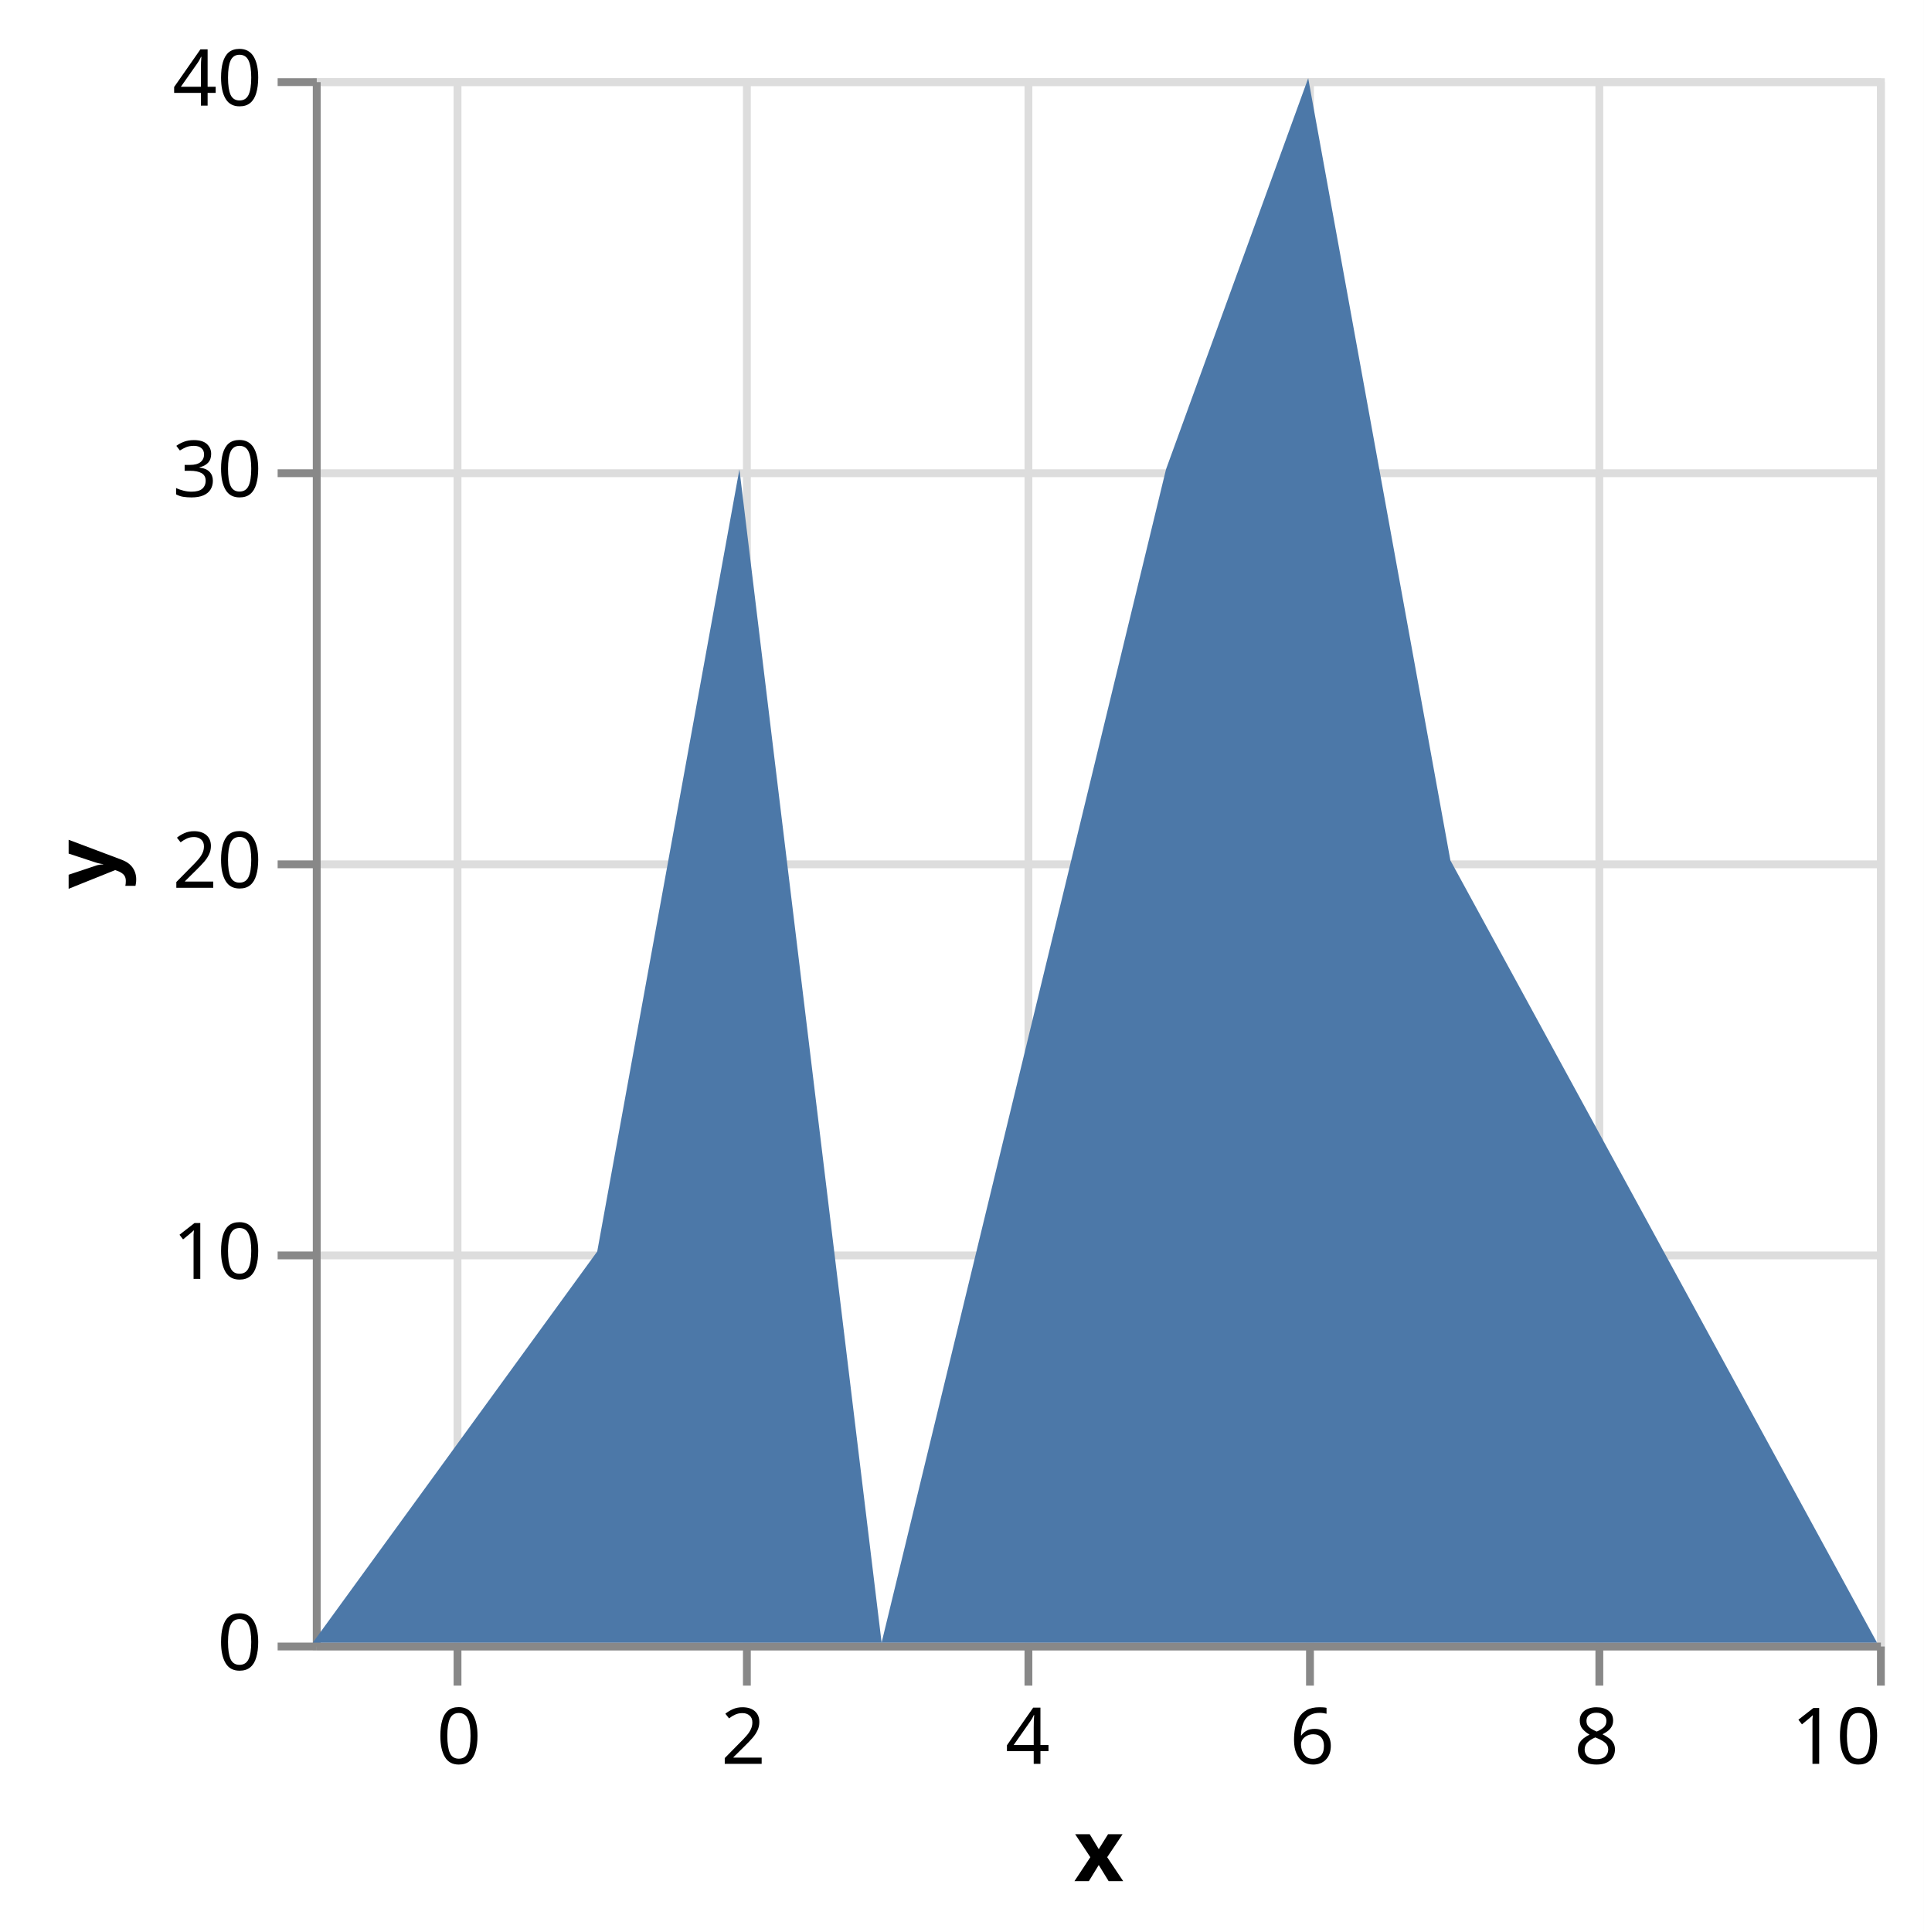
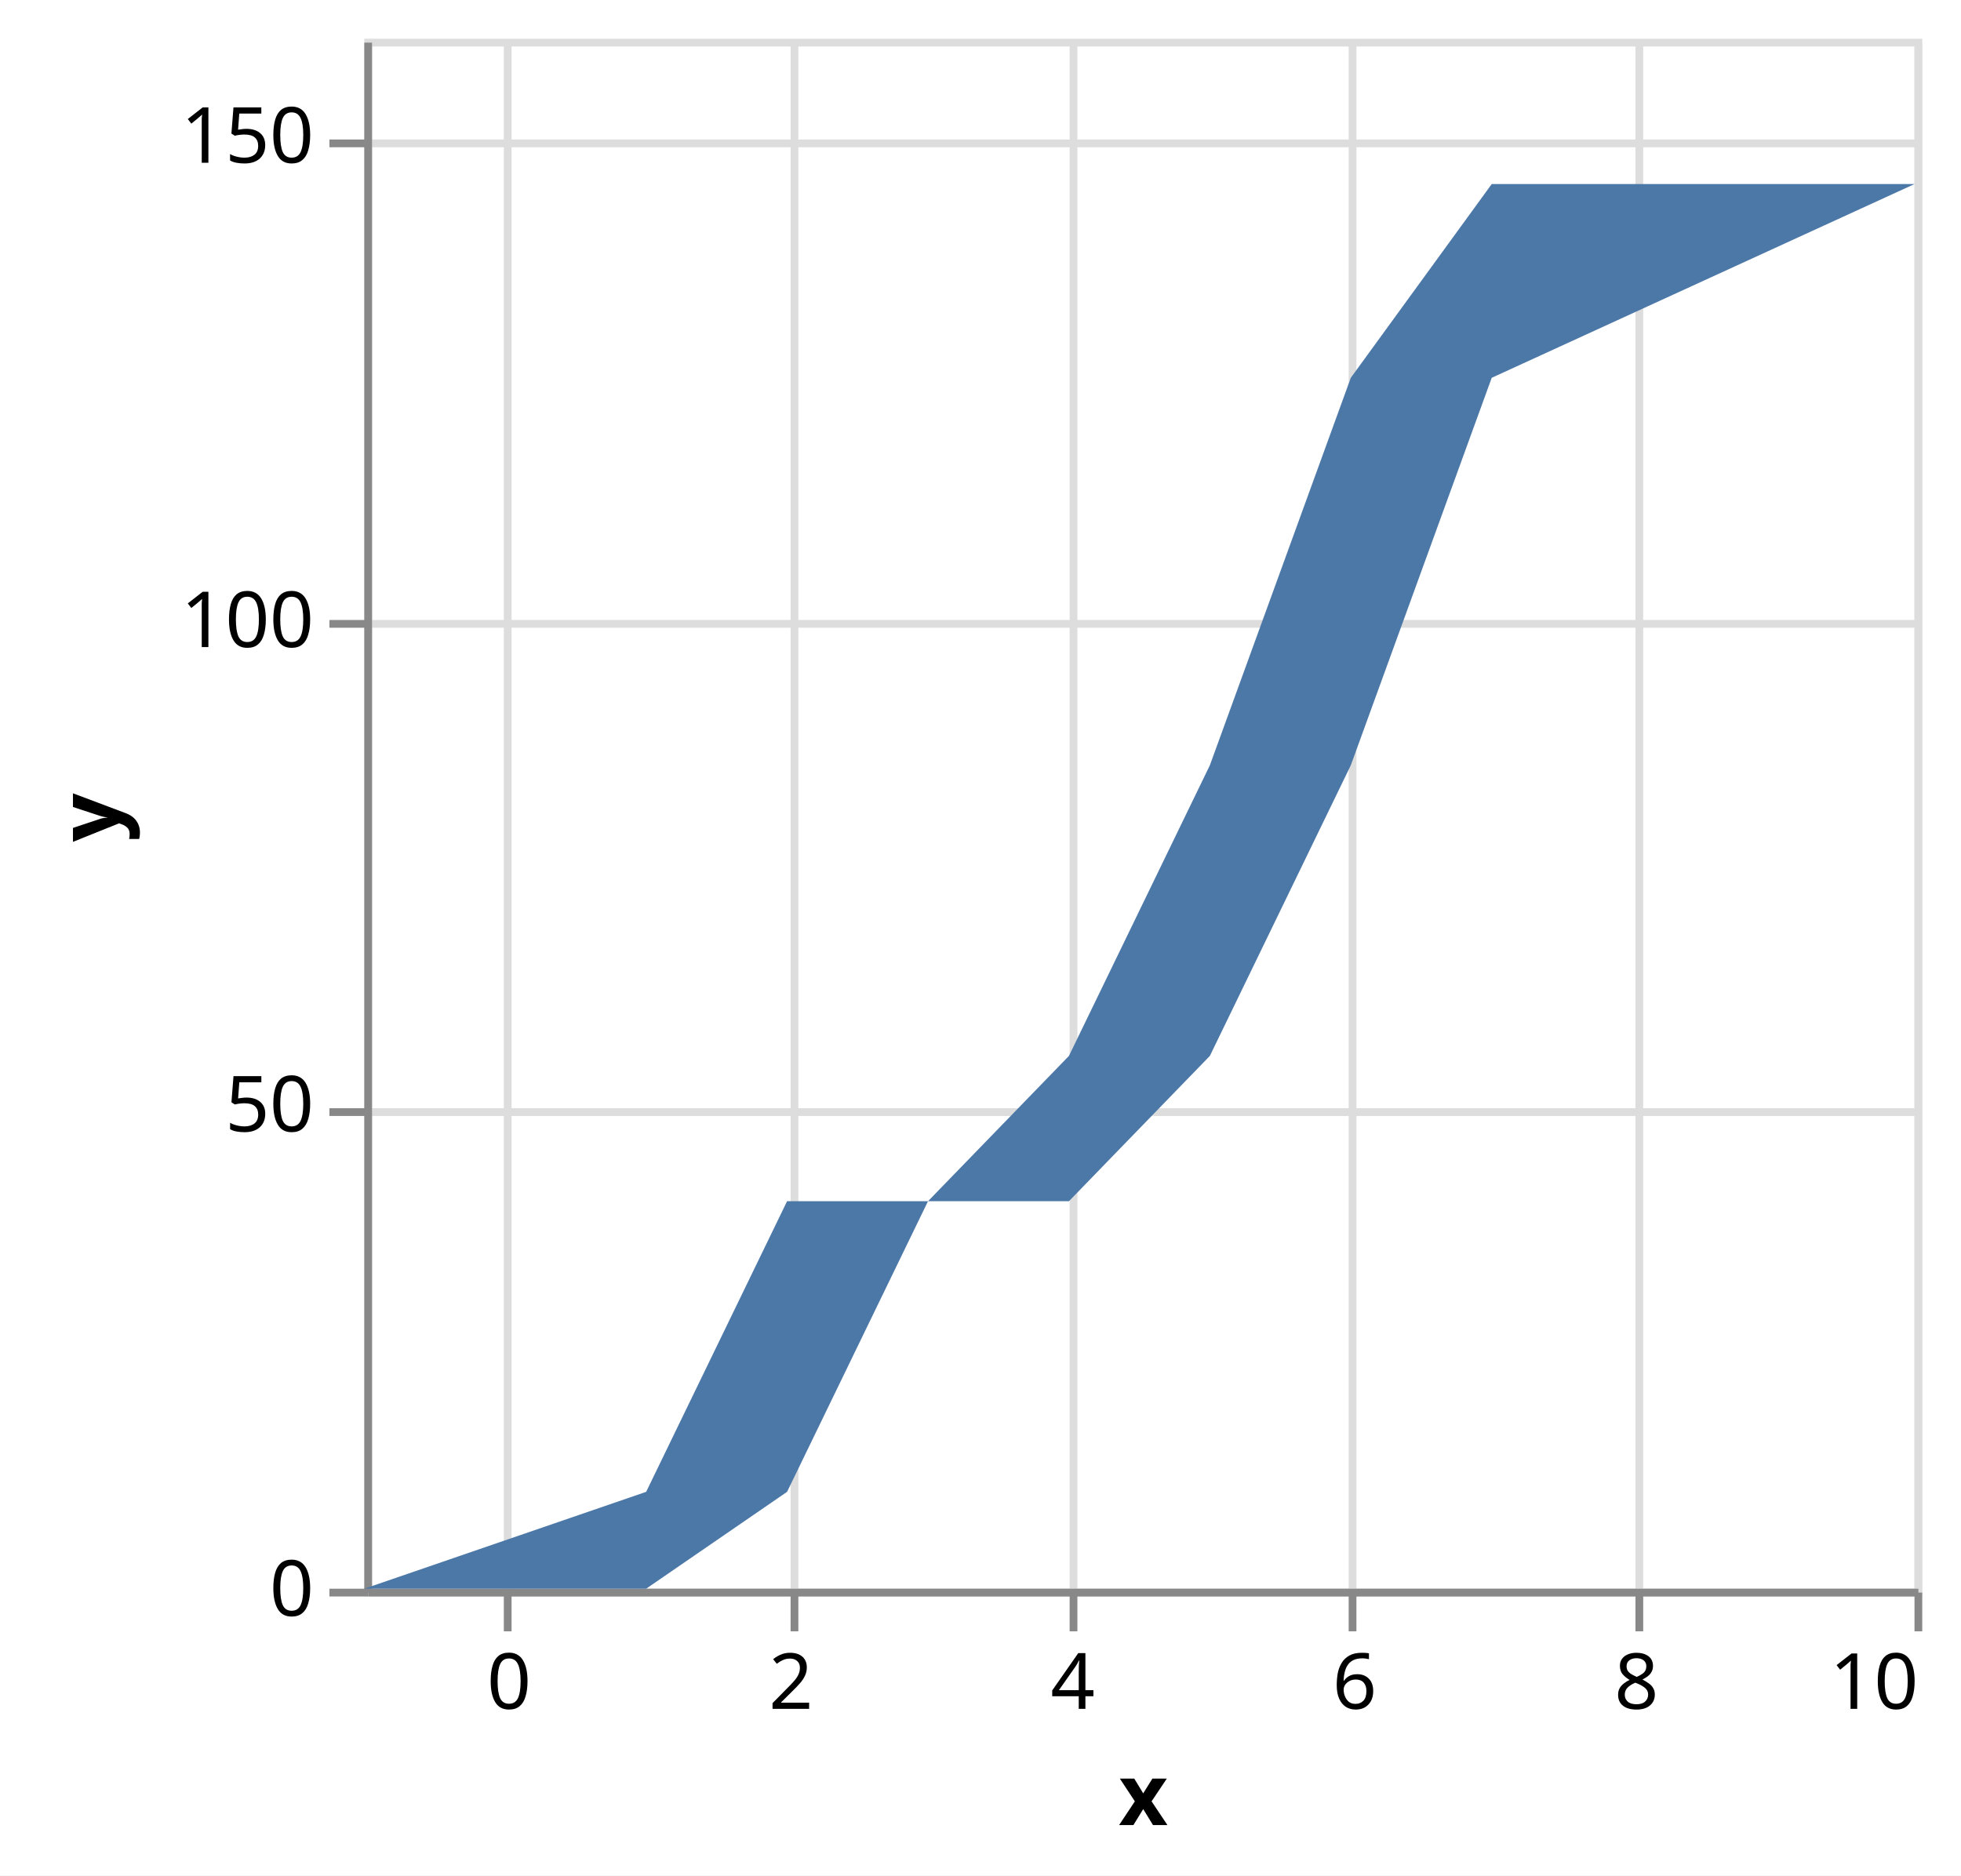
- <svg xmlns="http://www.w3.org/2000/svg" version="1.1" class="marks" width="246" height="247" viewBox="0 0 246 247">
-   <rect width="246" height="247" fill="white" />
-   <g fill="none" stroke-miterlimit="10" transform="translate(40,10)">
+ <svg xmlns="http://www.w3.org/2000/svg" version="1.1" class="marks" width="253" height="242" viewBox="0 0 253 242">
+   <rect width="253" height="242" fill="white" />
+   <g fill="none" stroke-miterlimit="10" transform="translate(47,5)">
    <g class="mark-group role-frame root" role="graphics-object" aria-roledescription="group mark container">
      <g transform="translate(0,0)">
        <path class="background" aria-hidden="true" d="M0.5,0.5h200v200h-200Z" stroke="#ddd" />
        <g>
          <g class="mark-group role-axis" aria-hidden="true">
            <g transform="translate(0.5,200.5)">
              <path class="background" aria-hidden="true" d="M0,0h0v0h0Z" pointer-events="none" />
              <g>
                <g class="mark-rule role-axis-grid" pointer-events="none">
                  <line transform="translate(18,-200)" x2="0" y2="200" stroke="#ddd" stroke-width="1" opacity="1" />
                  <line transform="translate(55,-200)" x2="0" y2="200" stroke="#ddd" stroke-width="1" opacity="1" />
                  <line transform="translate(91,-200)" x2="0" y2="200" stroke="#ddd" stroke-width="1" opacity="1" />
                  <line transform="translate(127,-200)" x2="0" y2="200" stroke="#ddd" stroke-width="1" opacity="1" />
                  <line transform="translate(164,-200)" x2="0" y2="200" stroke="#ddd" stroke-width="1" opacity="1" />
                  <line transform="translate(200,-200)" x2="0" y2="200" stroke="#ddd" stroke-width="1" opacity="1" />
                </g>
              </g>
              <path class="foreground" aria-hidden="true" d="" pointer-events="none" display="none" />
            </g>
          </g>
          <g class="mark-group role-axis" aria-hidden="true">
            <g transform="translate(0.5,0.5)">
              <path class="background" aria-hidden="true" d="M0,0h0v0h0Z" pointer-events="none" />
              <g>
                <g class="mark-rule role-axis-grid" pointer-events="none">
                  <line transform="translate(0,200)" x2="200" y2="0" stroke="#ddd" stroke-width="1" opacity="1" />
-                   <line transform="translate(0,150)" x2="200" y2="0" stroke="#ddd" stroke-width="1" opacity="1" />
-                   <line transform="translate(0,100)" x2="200" y2="0" stroke="#ddd" stroke-width="1" opacity="1" />
-                   <line transform="translate(0,50)" x2="200" y2="0" stroke="#ddd" stroke-width="1" opacity="1" />
-                   <line transform="translate(0,0)" x2="200" y2="0" stroke="#ddd" stroke-width="1" opacity="1" />
+                   <line transform="translate(0,138)" x2="200" y2="0" stroke="#ddd" stroke-width="1" opacity="1" />
+                   <line transform="translate(0,75)" x2="200" y2="0" stroke="#ddd" stroke-width="1" opacity="1" />
+                   <line transform="translate(0,13)" x2="200" y2="0" stroke="#ddd" stroke-width="1" opacity="1" />
                </g>
              </g>
              <path class="foreground" aria-hidden="true" d="" pointer-events="none" display="none" />
            </g>
          </g>
          <g class="mark-group role-axis" role="graphics-symbol" aria-roledescription="axis" aria-label="X-axis titled 'x' for a linear scale with values from −1 to 10">
            <g transform="translate(0.5,200.5)">
              <path class="background" aria-hidden="true" d="M0,0h0v0h0Z" pointer-events="none" />
              <g>
                <g class="mark-rule role-axis-tick" pointer-events="none">
                  <line transform="translate(18,0)" x2="0" y2="5" stroke="#888" stroke-width="1" opacity="1" />
                  <line transform="translate(55,0)" x2="0" y2="5" stroke="#888" stroke-width="1" opacity="1" />
                  <line transform="translate(91,0)" x2="0" y2="5" stroke="#888" stroke-width="1" opacity="1" />
                  <line transform="translate(127,0)" x2="0" y2="5" stroke="#888" stroke-width="1" opacity="1" />
                  <line transform="translate(164,0)" x2="0" y2="5" stroke="#888" stroke-width="1" opacity="1" />
                  <line transform="translate(200,0)" x2="0" y2="5" stroke="#888" stroke-width="1" opacity="1" />
                </g>
                <g class="mark-text role-axis-label" pointer-events="none">
                  <text text-anchor="middle" transform="translate(18.18182,15)" font-family="sans-serif" font-size="10px" fill="#000" opacity="1">0</text>
                  <text text-anchor="middle" transform="translate(54.54545,15)" font-family="sans-serif" font-size="10px" fill="#000" opacity="1">2</text>
                  <text text-anchor="middle" transform="translate(90.90909,15)" font-family="sans-serif" font-size="10px" fill="#000" opacity="1">4</text>
                  <text text-anchor="middle" transform="translate(127.2727,15)" font-family="sans-serif" font-size="10px" fill="#000" opacity="1">6</text>
                  <text text-anchor="middle" transform="translate(163.6364,15)" font-family="sans-serif" font-size="10px" fill="#000" opacity="1">8</text>
                  <text text-anchor="end" transform="translate(200,15)" font-family="sans-serif" font-size="10px" fill="#000" opacity="1">10</text>
                </g>
                <g class="mark-rule role-axis-domain" pointer-events="none">
                  <line transform="translate(0,0)" x2="200" y2="0" stroke="#888" stroke-width="1" opacity="1" />
                </g>
                <g class="mark-text role-axis-title" pointer-events="none">
                  <text text-anchor="middle" transform="translate(100,30)" font-family="sans-serif" font-size="11px" font-weight="bold" fill="#000" opacity="1">x</text>
                </g>
              </g>
              <path class="foreground" aria-hidden="true" d="" pointer-events="none" display="none" />
            </g>
          </g>
-           <g class="mark-group role-axis" role="graphics-symbol" aria-roledescription="axis" aria-label="Y-axis titled 'y' for a linear scale with values from 0 to 40">
+           <g class="mark-group role-axis" role="graphics-symbol" aria-roledescription="axis" aria-label="Y-axis titled 'y' for a linear scale with values from 0 to 160">
            <g transform="translate(0.5,0.5)">
              <path class="background" aria-hidden="true" d="M0,0h0v0h0Z" pointer-events="none" />
              <g>
                <g class="mark-rule role-axis-tick" pointer-events="none">
                  <line transform="translate(0,200)" x2="-5" y2="0" stroke="#888" stroke-width="1" opacity="1" />
-                   <line transform="translate(0,150)" x2="-5" y2="0" stroke="#888" stroke-width="1" opacity="1" />
-                   <line transform="translate(0,100)" x2="-5" y2="0" stroke="#888" stroke-width="1" opacity="1" />
-                   <line transform="translate(0,50)" x2="-5" y2="0" stroke="#888" stroke-width="1" opacity="1" />
-                   <line transform="translate(0,0)" x2="-5" y2="0" stroke="#888" stroke-width="1" opacity="1" />
+                   <line transform="translate(0,138)" x2="-5" y2="0" stroke="#888" stroke-width="1" opacity="1" />
+                   <line transform="translate(0,75)" x2="-5" y2="0" stroke="#888" stroke-width="1" opacity="1" />
+                   <line transform="translate(0,13)" x2="-5" y2="0" stroke="#888" stroke-width="1" opacity="1" />
                </g>
                <g class="mark-text role-axis-label" pointer-events="none">
                  <text text-anchor="end" transform="translate(-7,203)" font-family="sans-serif" font-size="10px" fill="#000" opacity="1">0</text>
-                   <text text-anchor="end" transform="translate(-7,153)" font-family="sans-serif" font-size="10px" fill="#000" opacity="1">10</text>
-                   <text text-anchor="end" transform="translate(-7,103)" font-family="sans-serif" font-size="10px" fill="#000" opacity="1">20</text>
-                   <text text-anchor="end" transform="translate(-7,53)" font-family="sans-serif" font-size="10px" fill="#000" opacity="1">30</text>
-                   <text text-anchor="end" transform="translate(-7,3)" font-family="sans-serif" font-size="10px" fill="#000" opacity="1">40</text>
+                   <text text-anchor="end" transform="translate(-7,140.5)" font-family="sans-serif" font-size="10px" fill="#000" opacity="1">50</text>
+                   <text text-anchor="end" transform="translate(-7,78)" font-family="sans-serif" font-size="10px" fill="#000" opacity="1">100</text>
+                   <text text-anchor="end" transform="translate(-7,15.5)" font-family="sans-serif" font-size="10px" fill="#000" opacity="1">150</text>
                </g>
                <g class="mark-rule role-axis-domain" pointer-events="none">
                  <line transform="translate(0,200)" x2="0" y2="-200" stroke="#888" stroke-width="1" opacity="1" />
                </g>
                <g class="mark-text role-axis-title" pointer-events="none">
-                   <text text-anchor="middle" transform="translate(-23.72461,100) rotate(-90) translate(0,-2)" font-family="sans-serif" font-size="11px" font-weight="bold" fill="#000" opacity="1">y</text>
+                   <text text-anchor="middle" transform="translate(-30.08691,100) rotate(-90) translate(0,-2)" font-family="sans-serif" font-size="11px" font-weight="bold" fill="#000" opacity="1">y</text>
                </g>
              </g>
              <path class="foreground" aria-hidden="true" d="" pointer-events="none" display="none" />
            </g>
          </g>
          <g class="mark-area role-mark marks" role="graphics-object" aria-roledescription="area mark container">
-             <path aria-label="x: −1; y: null" role="graphics-symbol" aria-roledescription="area mark" d="M0,200L36.364,150L54.545,50L72.727,200L90.909,125L109.091,50L127.273,0L145.455,100L200,200L200,200L145.455,200L127.273,200L109.091,200L90.909,200L72.727,200L54.545,200L36.364,200L0,200Z" fill="#4c78a8" />
+             <path aria-label="x: −1; y: null" role="graphics-symbol" aria-roledescription="area mark" d="M0,200L36.364,187.5L54.545,150L72.727,150L90.909,131.25L109.091,93.75L127.273,43.75L145.455,18.75L200,18.75L200,18.75L145.455,43.75L127.273,93.75L109.091,131.25L90.909,150L72.727,150L54.545,187.5L36.364,200L0,200Z" fill="#4c78a8" />
          </g>
        </g>
        <path class="foreground" aria-hidden="true" d="" display="none" />
      </g>
    </g>
  </g>
</svg>
